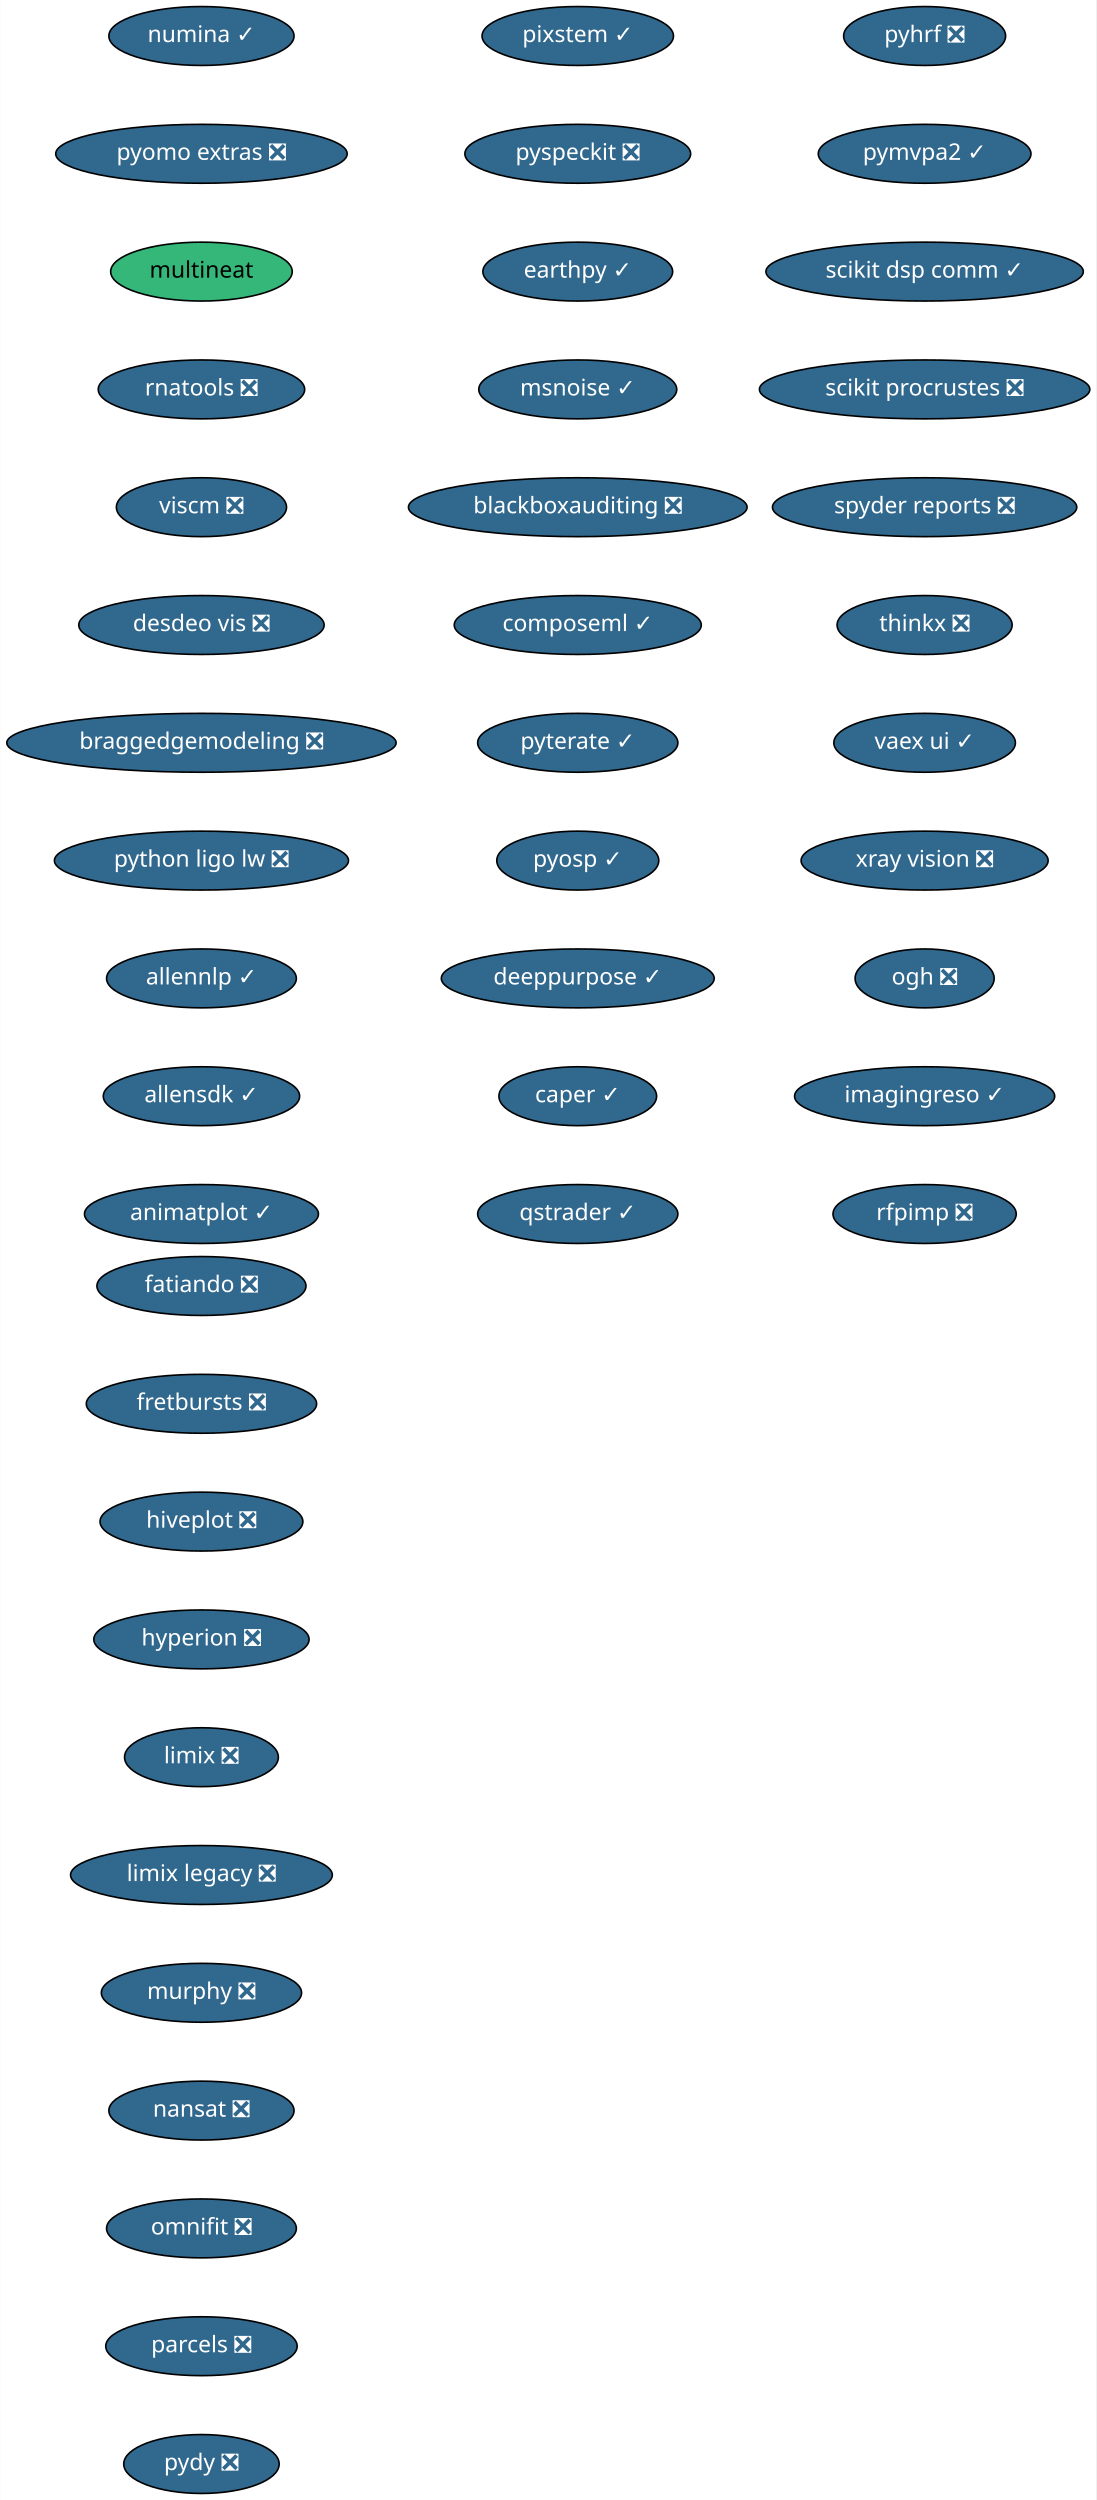
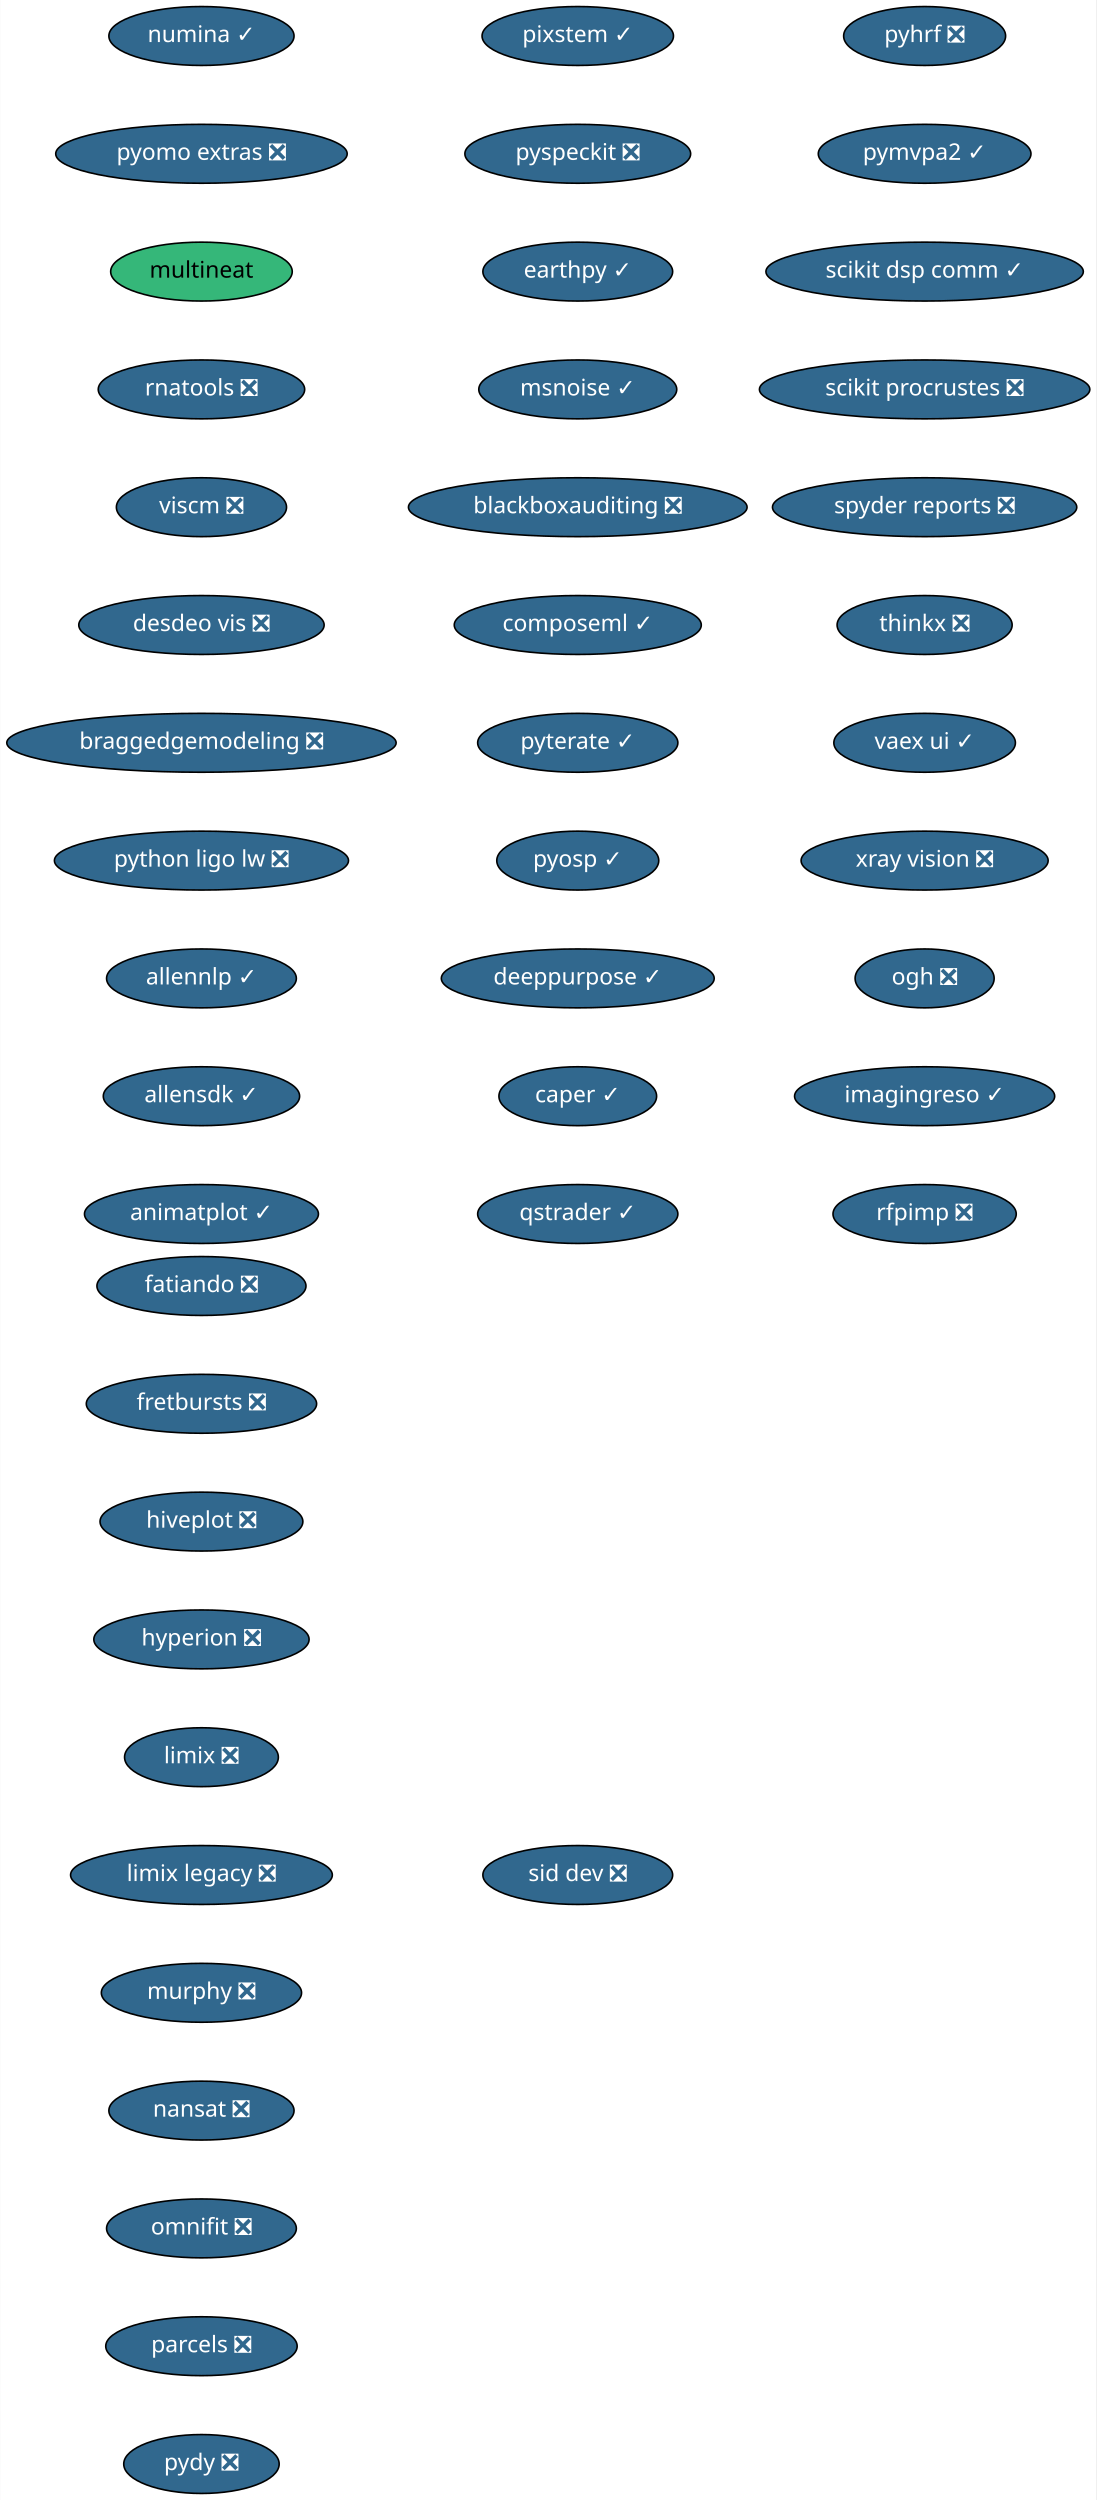
<svg xmlns="http://www.w3.org/2000/svg" xmlns:xlink="http://www.w3.org/1999/xlink" width="670pt" height="1528pt" viewBox="0.00 0.00 669.74 1528.00">
  <g id="graph0" class="graph" transform="scale(1 1) rotate(0) translate(4 1524)">
    <polygon fill="white" stroke="transparent" points="-4,4 -4,-1524 665.74,-1524 665.74,4 -4,4" />
    <g id="node1" class="node">
      <g id="a_node1">
        <a xlink:href="https://github.com/conda-forge/fatiando-feedstock/pull/13" xlink:title="fatiando ❎">
          <ellipse fill="#31688e" stroke="black" cx="119" cy="-738" rx="63.89" ry="18" />
          <text text-anchor="middle" x="119" y="-734.3" font-family="Times-Roman" font-size="14.00" fill="white">fatiando ❎</text>
        </a>
      </g>
    </g>
    <g id="node2" class="node">
      <g id="a_node2">
        <a xlink:href="https://github.com/conda-forge/fretbursts-feedstock/pull/19" xlink:title="fretbursts ❎">
          <ellipse fill="#31688e" stroke="black" cx="119" cy="-666" rx="70.39" ry="18" />
          <text text-anchor="middle" x="119" y="-662.3" font-family="Times-Roman" font-size="14.00" fill="white">fretbursts ❎</text>
        </a>
      </g>
    </g>
    <g id="node3" class="node">
      <g id="a_node3">
        <a xlink:href="https://github.com/conda-forge/hiveplot-feedstock/pull/5" xlink:title="hiveplot ❎">
          <ellipse fill="#31688e" stroke="black" cx="119" cy="-594" rx="61.99" ry="18" />
          <text text-anchor="middle" x="119" y="-590.3" font-family="Times-Roman" font-size="14.00" fill="white">hiveplot ❎</text>
        </a>
      </g>
    </g>
    <g id="node4" class="node">
      <g id="a_node4">
        <a xlink:href="https://github.com/conda-forge/hyperion-feedstock/pull/14" xlink:title="hyperion ❎">
          <ellipse fill="#31688e" stroke="black" cx="119" cy="-522" rx="65.79" ry="18" />
          <text text-anchor="middle" x="119" y="-518.3" font-family="Times-Roman" font-size="14.00" fill="white">hyperion ❎</text>
        </a>
      </g>
    </g>
    <g id="node5" class="node">
      <g id="a_node5">
        <a xlink:href="https://github.com/conda-forge/limix-feedstock/pull/23" xlink:title="limix ❎">
          <ellipse fill="#31688e" stroke="black" cx="119" cy="-450" rx="47" ry="18" />
          <text text-anchor="middle" x="119" y="-446.3" font-family="Times-Roman" font-size="14.00" fill="white">limix ❎</text>
        </a>
      </g>
    </g>
    <g id="node6" class="node">
      <g id="a_node6">
        <a xlink:href="https://github.com/conda-forge/limix-legacy-feedstock/pull/9" xlink:title="limix legacy ❎">
          <ellipse fill="#31688e" stroke="black" cx="119" cy="-378" rx="80" ry="18" />
          <text text-anchor="middle" x="119" y="-374.3" font-family="Times-Roman" font-size="14.00" fill="white">limix legacy ❎</text>
        </a>
      </g>
    </g>
    <g id="node7" class="node">
      <g id="a_node7">
        <a xlink:href="https://github.com/conda-forge/murphy-feedstock/pull/3" xlink:title="murphy ❎">
          <ellipse fill="#31688e" stroke="black" cx="119" cy="-306" rx="61.19" ry="18" />
          <text text-anchor="middle" x="119" y="-302.3" font-family="Times-Roman" font-size="14.00" fill="white">murphy ❎</text>
        </a>
      </g>
    </g>
    <g id="node8" class="node">
      <g id="a_node8">
        <a xlink:href="https://github.com/conda-forge/nansat-feedstock/pull/29" xlink:title="nansat ❎">
          <ellipse fill="#31688e" stroke="black" cx="119" cy="-234" rx="56.59" ry="18" />
          <text text-anchor="middle" x="119" y="-230.3" font-family="Times-Roman" font-size="14.00" fill="white">nansat ❎</text>
        </a>
      </g>
    </g>
    <g id="node9" class="node">
      <g id="a_node9">
        <a xlink:href="https://github.com/conda-forge/omnifit-feedstock/pull/4" xlink:title="omnifit ❎">
          <ellipse fill="#31688e" stroke="black" cx="119" cy="-162" rx="58" ry="18" />
          <text text-anchor="middle" x="119" y="-158.3" font-family="Times-Roman" font-size="14.00" fill="white">omnifit ❎</text>
        </a>
      </g>
    </g>
    <g id="node10" class="node">
      <g id="a_node10">
        <a xlink:href="https://github.com/conda-forge/parcels-feedstock/pull/63" xlink:title="parcels ❎">
          <ellipse fill="#31688e" stroke="black" cx="119" cy="-90" rx="58.5" ry="18" />
          <text text-anchor="middle" x="119" y="-86.3" font-family="Times-Roman" font-size="14.00" fill="white">parcels ❎</text>
        </a>
      </g>
    </g>
    <g id="node11" class="node">
      <g id="a_node11">
        <a xlink:href="https://github.com/conda-forge/pydy-feedstock/pull/14" xlink:title="pydy ❎">
          <ellipse fill="#31688e" stroke="black" cx="119" cy="-18" rx="47.5" ry="18" />
          <text text-anchor="middle" x="119" y="-14.3" font-family="Times-Roman" font-size="14.00" fill="white">pydy ❎</text>
        </a>
      </g>
    </g>
    <g id="node12" class="node">
      <g id="a_node12">
        <a xlink:href="https://github.com/conda-forge/pyhrf-feedstock/pull/6" xlink:title="pyhrf ❎">
          <ellipse fill="#31688e" stroke="black" cx="561" cy="-1502" rx="49.5" ry="18" />
          <text text-anchor="middle" x="561" y="-1498.3" font-family="Times-Roman" font-size="14.00" fill="white">pyhrf ❎</text>
        </a>
      </g>
    </g>
    <g id="node13" class="node">
      <g id="a_node13">
        <a xlink:href="https://github.com/conda-forge/pymvpa2-feedstock/pull/13" xlink:title="pymvpa2 ✓">
          <ellipse fill="#31688e" stroke="black" cx="561" cy="-1430" rx="65" ry="18" />
          <text text-anchor="middle" x="561" y="-1426.3" font-family="Times-Roman" font-size="14.00" fill="white">pymvpa2 ✓</text>
        </a>
      </g>
    </g>
    <g id="node14" class="node">
      <g id="a_node14">
        <a xlink:href="https://github.com/conda-forge/scikit-dsp-comm-feedstock/pull/6" xlink:title="scikit dsp comm ✓">
          <ellipse fill="#31688e" stroke="black" cx="561" cy="-1358" rx="97" ry="18" />
          <text text-anchor="middle" x="561" y="-1354.3" font-family="Times-Roman" font-size="14.00" fill="white">scikit dsp comm ✓</text>
        </a>
      </g>
    </g>
    <g id="node15" class="node">
      <g id="a_node15">
        <a xlink:href="https://github.com/conda-forge/scikit-procrustes-feedstock/pull/5" xlink:title="scikit procrustes ❎">
          <ellipse fill="#31688e" stroke="black" cx="561" cy="-1286" rx="100.98" ry="18" />
          <text text-anchor="middle" x="561" y="-1282.3" font-family="Times-Roman" font-size="14.00" fill="white">scikit procrustes ❎</text>
        </a>
      </g>
    </g>
    <g id="node16" class="node">
      <g id="a_node16">
        <a xlink:href="https://github.com/conda-forge/spyder-reports-feedstock/pull/5" xlink:title="spyder reports ❎">
          <ellipse fill="#31688e" stroke="black" cx="561" cy="-1214" rx="93" ry="18" />
          <text text-anchor="middle" x="561" y="-1210.3" font-family="Times-Roman" font-size="14.00" fill="white">spyder reports ❎</text>
        </a>
      </g>
    </g>
    <g id="node17" class="node">
      <g id="a_node17">
        <a xlink:href="https://github.com/conda-forge/thinkx-feedstock/pull/5" xlink:title="thinkx ❎">
          <ellipse fill="#31688e" stroke="black" cx="561" cy="-1142" rx="53.5" ry="18" />
          <text text-anchor="middle" x="561" y="-1138.3" font-family="Times-Roman" font-size="14.00" fill="white">thinkx ❎</text>
        </a>
      </g>
    </g>
    <g id="node18" class="node">
      <g id="a_node18">
        <a xlink:href="https://github.com/conda-forge/vaex-ui-feedstock/pull/12" xlink:title="vaex ui ✓">
          <ellipse fill="#31688e" stroke="black" cx="561" cy="-1070" rx="55.49" ry="18" />
          <text text-anchor="middle" x="561" y="-1066.3" font-family="Times-Roman" font-size="14.00" fill="white">vaex ui ✓</text>
        </a>
      </g>
    </g>
    <g id="node19" class="node">
      <g id="a_node19">
        <a xlink:href="https://github.com/conda-forge/xray-vision-feedstock/pull/13" xlink:title="xray vision ❎">
          <ellipse fill="#31688e" stroke="black" cx="561" cy="-998" rx="75.5" ry="18" />
          <text text-anchor="middle" x="561" y="-994.3" font-family="Times-Roman" font-size="14.00" fill="white">xray vision ❎</text>
        </a>
      </g>
    </g>
    <g id="node20" class="node">
      <g id="a_node20">
        <a xlink:href="https://github.com/conda-forge/ogh-feedstock/pull/9" xlink:title="ogh ❎">
          <ellipse fill="#31688e" stroke="black" cx="561" cy="-926" rx="42.49" ry="18" />
          <text text-anchor="middle" x="561" y="-922.3" font-family="Times-Roman" font-size="14.00" fill="white">ogh ❎</text>
        </a>
      </g>
    </g>
    <g id="node21" class="node">
      <g id="a_node21">
        <a xlink:href="https://github.com/conda-forge/imagingreso-feedstock/pull/21" xlink:title="imagingreso ✓">
          <ellipse fill="#31688e" stroke="black" cx="561" cy="-854" rx="79.5" ry="18" />
          <text text-anchor="middle" x="561" y="-850.3" font-family="Times-Roman" font-size="14.00" fill="white">imagingreso ✓</text>
        </a>
      </g>
    </g>
    <g id="node22" class="node">
      <g id="a_node22">
        <a xlink:href="https://github.com/conda-forge/rfpimp-feedstock/pull/9" xlink:title="rfpimp ❎">
          <ellipse fill="#31688e" stroke="black" cx="561" cy="-782" rx="56" ry="18" />
          <text text-anchor="middle" x="561" y="-778.3" font-family="Times-Roman" font-size="14.00" fill="white">rfpimp ❎</text>
        </a>
      </g>
    </g>
    <g id="node23" class="node">
      <g id="a_node23">
        <a xlink:href="https://github.com/conda-forge/numina-feedstock/pull/28" xlink:title="numina ✓">
          <ellipse fill="#31688e" stroke="black" cx="119" cy="-1502" rx="56.59" ry="18" />
          <text text-anchor="middle" x="119" y="-1498.3" font-family="Times-Roman" font-size="14.00" fill="white">numina ✓</text>
        </a>
      </g>
    </g>
    <g id="node24" class="node">
      <g id="a_node24">
        <a xlink:href="https://github.com/conda-forge/pyomo.extras-feedstock/pull/25" xlink:title="pyomo extras ❎">
          <ellipse fill="#31688e" stroke="black" cx="119" cy="-1430" rx="89.08" ry="18" />
          <text text-anchor="middle" x="119" y="-1426.3" font-family="Times-Roman" font-size="14.00" fill="white">pyomo extras ❎</text>
        </a>
      </g>
    </g>
    <g id="node25" class="node">
      <g id="a_node25">
        <a xlink:href="https://github.com/conda-forge/multineat-feedstock" xlink:title="multineat">
          <ellipse fill="#35b779" stroke="black" cx="119" cy="-1358" rx="55.49" ry="18" />
          <text text-anchor="middle" x="119" y="-1354.3" font-family="Times-Roman" font-size="14.00">multineat</text>
        </a>
      </g>
    </g>
    <g id="node26" class="node">
      <g id="a_node26">
        <a xlink:href="https://github.com/conda-forge/rnatools-feedstock/pull/3" xlink:title="rnatools ❎">
          <ellipse fill="#31688e" stroke="black" cx="119" cy="-1286" rx="63.09" ry="18" />
          <text text-anchor="middle" x="119" y="-1282.3" font-family="Times-Roman" font-size="14.00" fill="white">rnatools ❎</text>
        </a>
      </g>
    </g>
    <g id="node27" class="node">
      <g id="a_node27">
        <a xlink:href="https://github.com/conda-forge/viscm-feedstock/pull/4" xlink:title="viscm ❎">
          <ellipse fill="#31688e" stroke="black" cx="119" cy="-1214" rx="52" ry="18" />
          <text text-anchor="middle" x="119" y="-1210.3" font-family="Times-Roman" font-size="14.00" fill="white">viscm ❎</text>
        </a>
      </g>
    </g>
    <g id="node28" class="node">
      <g id="a_node28">
        <a xlink:href="https://github.com/conda-forge/desdeo-vis-feedstock/pull/5" xlink:title="desdeo vis ❎">
          <ellipse fill="#31688e" stroke="black" cx="119" cy="-1142" rx="74.99" ry="18" />
          <text text-anchor="middle" x="119" y="-1138.3" font-family="Times-Roman" font-size="14.00" fill="white">desdeo vis ❎</text>
        </a>
      </g>
    </g>
    <g id="node29" class="node">
      <g id="a_node29">
        <a xlink:href="https://github.com/conda-forge/braggedgemodeling-feedstock/pull/3" xlink:title="braggedgemodeling ❎">
          <ellipse fill="#31688e" stroke="black" cx="119" cy="-1070" rx="119" ry="18" />
          <text text-anchor="middle" x="119" y="-1066.3" font-family="Times-Roman" font-size="14.00" fill="white">braggedgemodeling ❎</text>
        </a>
      </g>
    </g>
    <g id="node30" class="node">
      <g id="a_node30">
        <a xlink:href="https://github.com/conda-forge/python-ligo-lw-feedstock/pull/14" xlink:title="python ligo lw ❎">
          <ellipse fill="#31688e" stroke="black" cx="119" cy="-998" rx="89.88" ry="18" />
          <text text-anchor="middle" x="119" y="-994.3" font-family="Times-Roman" font-size="14.00" fill="white">python ligo lw ❎</text>
        </a>
      </g>
    </g>
    <g id="node31" class="node">
      <g id="a_node31">
        <a xlink:href="https://github.com/conda-forge/allennlp-feedstock/pull/18" xlink:title="allennlp ✓">
          <ellipse fill="#31688e" stroke="black" cx="119" cy="-926" rx="58" ry="18" />
          <text text-anchor="middle" x="119" y="-922.3" font-family="Times-Roman" font-size="14.00" fill="white">allennlp ✓</text>
        </a>
      </g>
    </g>
    <g id="node32" class="node">
      <g id="a_node32">
        <a xlink:href="https://github.com/conda-forge/allensdk-feedstock/pull/4" xlink:title="allensdk ✓">
          <ellipse fill="#31688e" stroke="black" cx="119" cy="-854" rx="60" ry="18" />
          <text text-anchor="middle" x="119" y="-850.3" font-family="Times-Roman" font-size="14.00" fill="white">allensdk ✓</text>
        </a>
      </g>
    </g>
    <g id="node33" class="node">
      <g id="a_node33">
        <a xlink:href="https://github.com/conda-forge/animatplot-feedstock/pull/6" xlink:title="animatplot ✓">
          <ellipse fill="#31688e" stroke="black" cx="119" cy="-782" rx="71.5" ry="18" />
          <text text-anchor="middle" x="119" y="-778.3" font-family="Times-Roman" font-size="14.00" fill="white">animatplot ✓</text>
        </a>
      </g>
    </g>
    <g id="node34" class="node">
      <g id="a_node34">
        <a xlink:href="https://github.com/conda-forge/pixstem-feedstock/pull/3" xlink:title="pixstem ✓">
          <ellipse fill="#31688e" stroke="black" cx="349" cy="-1502" rx="58.5" ry="18" />
          <text text-anchor="middle" x="349" y="-1498.3" font-family="Times-Roman" font-size="14.00" fill="white">pixstem ✓</text>
        </a>
      </g>
    </g>
    <g id="node35" class="node">
      <g id="a_node35">
        <a xlink:href="https://github.com/conda-forge/pyspeckit-feedstock/pull/3" xlink:title="pyspeckit ❎">
          <ellipse fill="#31688e" stroke="black" cx="349" cy="-1430" rx="69" ry="18" />
          <text text-anchor="middle" x="349" y="-1426.3" font-family="Times-Roman" font-size="14.00" fill="white">pyspeckit ❎</text>
        </a>
      </g>
    </g>
    <g id="node36" class="node">
      <g id="a_node36">
        <a xlink:href="https://github.com/conda-forge/earthpy-feedstock/pull/12" xlink:title="earthpy ✓">
          <ellipse fill="#31688e" stroke="black" cx="349" cy="-1358" rx="58" ry="18" />
          <text text-anchor="middle" x="349" y="-1354.3" font-family="Times-Roman" font-size="14.00" fill="white">earthpy ✓</text>
        </a>
      </g>
    </g>
    <g id="node37" class="node">
      <g id="a_node37">
        <a xlink:href="https://github.com/conda-forge/msnoise-feedstock/pull/5" xlink:title="msnoise ✓">
          <ellipse fill="#31688e" stroke="black" cx="349" cy="-1286" rx="60.5" ry="18" />
          <text text-anchor="middle" x="349" y="-1282.3" font-family="Times-Roman" font-size="14.00" fill="white">msnoise ✓</text>
        </a>
      </g>
    </g>
    <g id="node38" class="node">
      <g id="a_node38">
        <a xlink:href="https://github.com/conda-forge/blackboxauditing-feedstock/pull/2" xlink:title="blackboxauditing ❎">
          <ellipse fill="#31688e" stroke="black" cx="349" cy="-1214" rx="103.5" ry="18" />
          <text text-anchor="middle" x="349" y="-1210.3" font-family="Times-Roman" font-size="14.00" fill="white">blackboxauditing ❎</text>
        </a>
      </g>
    </g>
    <g id="node39" class="node">
      <g id="a_node39">
        <a xlink:href="https://github.com/conda-forge/composeml-feedstock/pull/1" xlink:title="composeml ✓">
          <ellipse fill="#31688e" stroke="black" cx="349" cy="-1142" rx="75.5" ry="18" />
          <text text-anchor="middle" x="349" y="-1138.3" font-family="Times-Roman" font-size="14.00" fill="white">composeml ✓</text>
        </a>
      </g>
    </g>
    <g id="node40" class="node">
      <g id="a_node40">
        <a xlink:href="https://github.com/conda-forge/pyterate-feedstock/pull/1" xlink:title="pyterate ✓">
          <ellipse fill="#31688e" stroke="black" cx="349" cy="-1070" rx="61.19" ry="18" />
          <text text-anchor="middle" x="349" y="-1066.3" font-family="Times-Roman" font-size="14.00" fill="white">pyterate ✓</text>
        </a>
      </g>
    </g>
    <g id="node41" class="node">
      <g id="a_node41">
        <a xlink:href="https://github.com/conda-forge/pyosp-feedstock/pull/3" xlink:title="pyosp ✓">
          <ellipse fill="#31688e" stroke="black" cx="349" cy="-998" rx="49.5" ry="18" />
          <text text-anchor="middle" x="349" y="-994.3" font-family="Times-Roman" font-size="14.00" fill="white">pyosp ✓</text>
        </a>
      </g>
    </g>
    <g id="node42" class="node">
      <g id="a_node42">
        <a xlink:href="https://github.com/conda-forge/deeppurpose-feedstock/pull/2" xlink:title="deeppurpose ✓">
          <ellipse fill="#31688e" stroke="black" cx="349" cy="-926" rx="83.39" ry="18" />
          <text text-anchor="middle" x="349" y="-922.3" font-family="Times-Roman" font-size="14.00" fill="white">deeppurpose ✓</text>
        </a>
      </g>
    </g>
    <g id="node43" class="node">
      <g id="a_node43">
        <a xlink:href="https://github.com/conda-forge/caper-feedstock/pull/7" xlink:title="caper ✓">
          <ellipse fill="#31688e" stroke="black" cx="349" cy="-854" rx="48.19" ry="18" />
          <text text-anchor="middle" x="349" y="-850.3" font-family="Times-Roman" font-size="14.00" fill="white">caper ✓</text>
        </a>
      </g>
    </g>
    <g id="node44" class="node">
      <g id="a_node44">
        <a xlink:href="https://github.com/conda-forge/qstrader-feedstock/pull/1" xlink:title="qstrader ✓">
          <ellipse fill="#31688e" stroke="black" cx="349" cy="-782" rx="61.19" ry="18" />
          <text text-anchor="middle" x="349" y="-778.3" font-family="Times-Roman" font-size="14.00" fill="white">qstrader ✓</text>
        </a>
      </g>
    </g>
+     <g id="node45" class="node">
+       <g id="a_node45">
+         <a xlink:href="https://github.com/conda-forge/sid-dev-feedstock/pull/4" xlink:title="sid dev ❎">
+           <ellipse fill="#31688e" stroke="black" cx="349" cy="-378" rx="58" ry="18" />
+           <text text-anchor="middle" x="349" y="-374.3" font-family="Times-Roman" font-size="14.00" fill="white">sid dev ❎</text>
+         </a>
+       </g>
+     </g>
  </g>
</svg>
